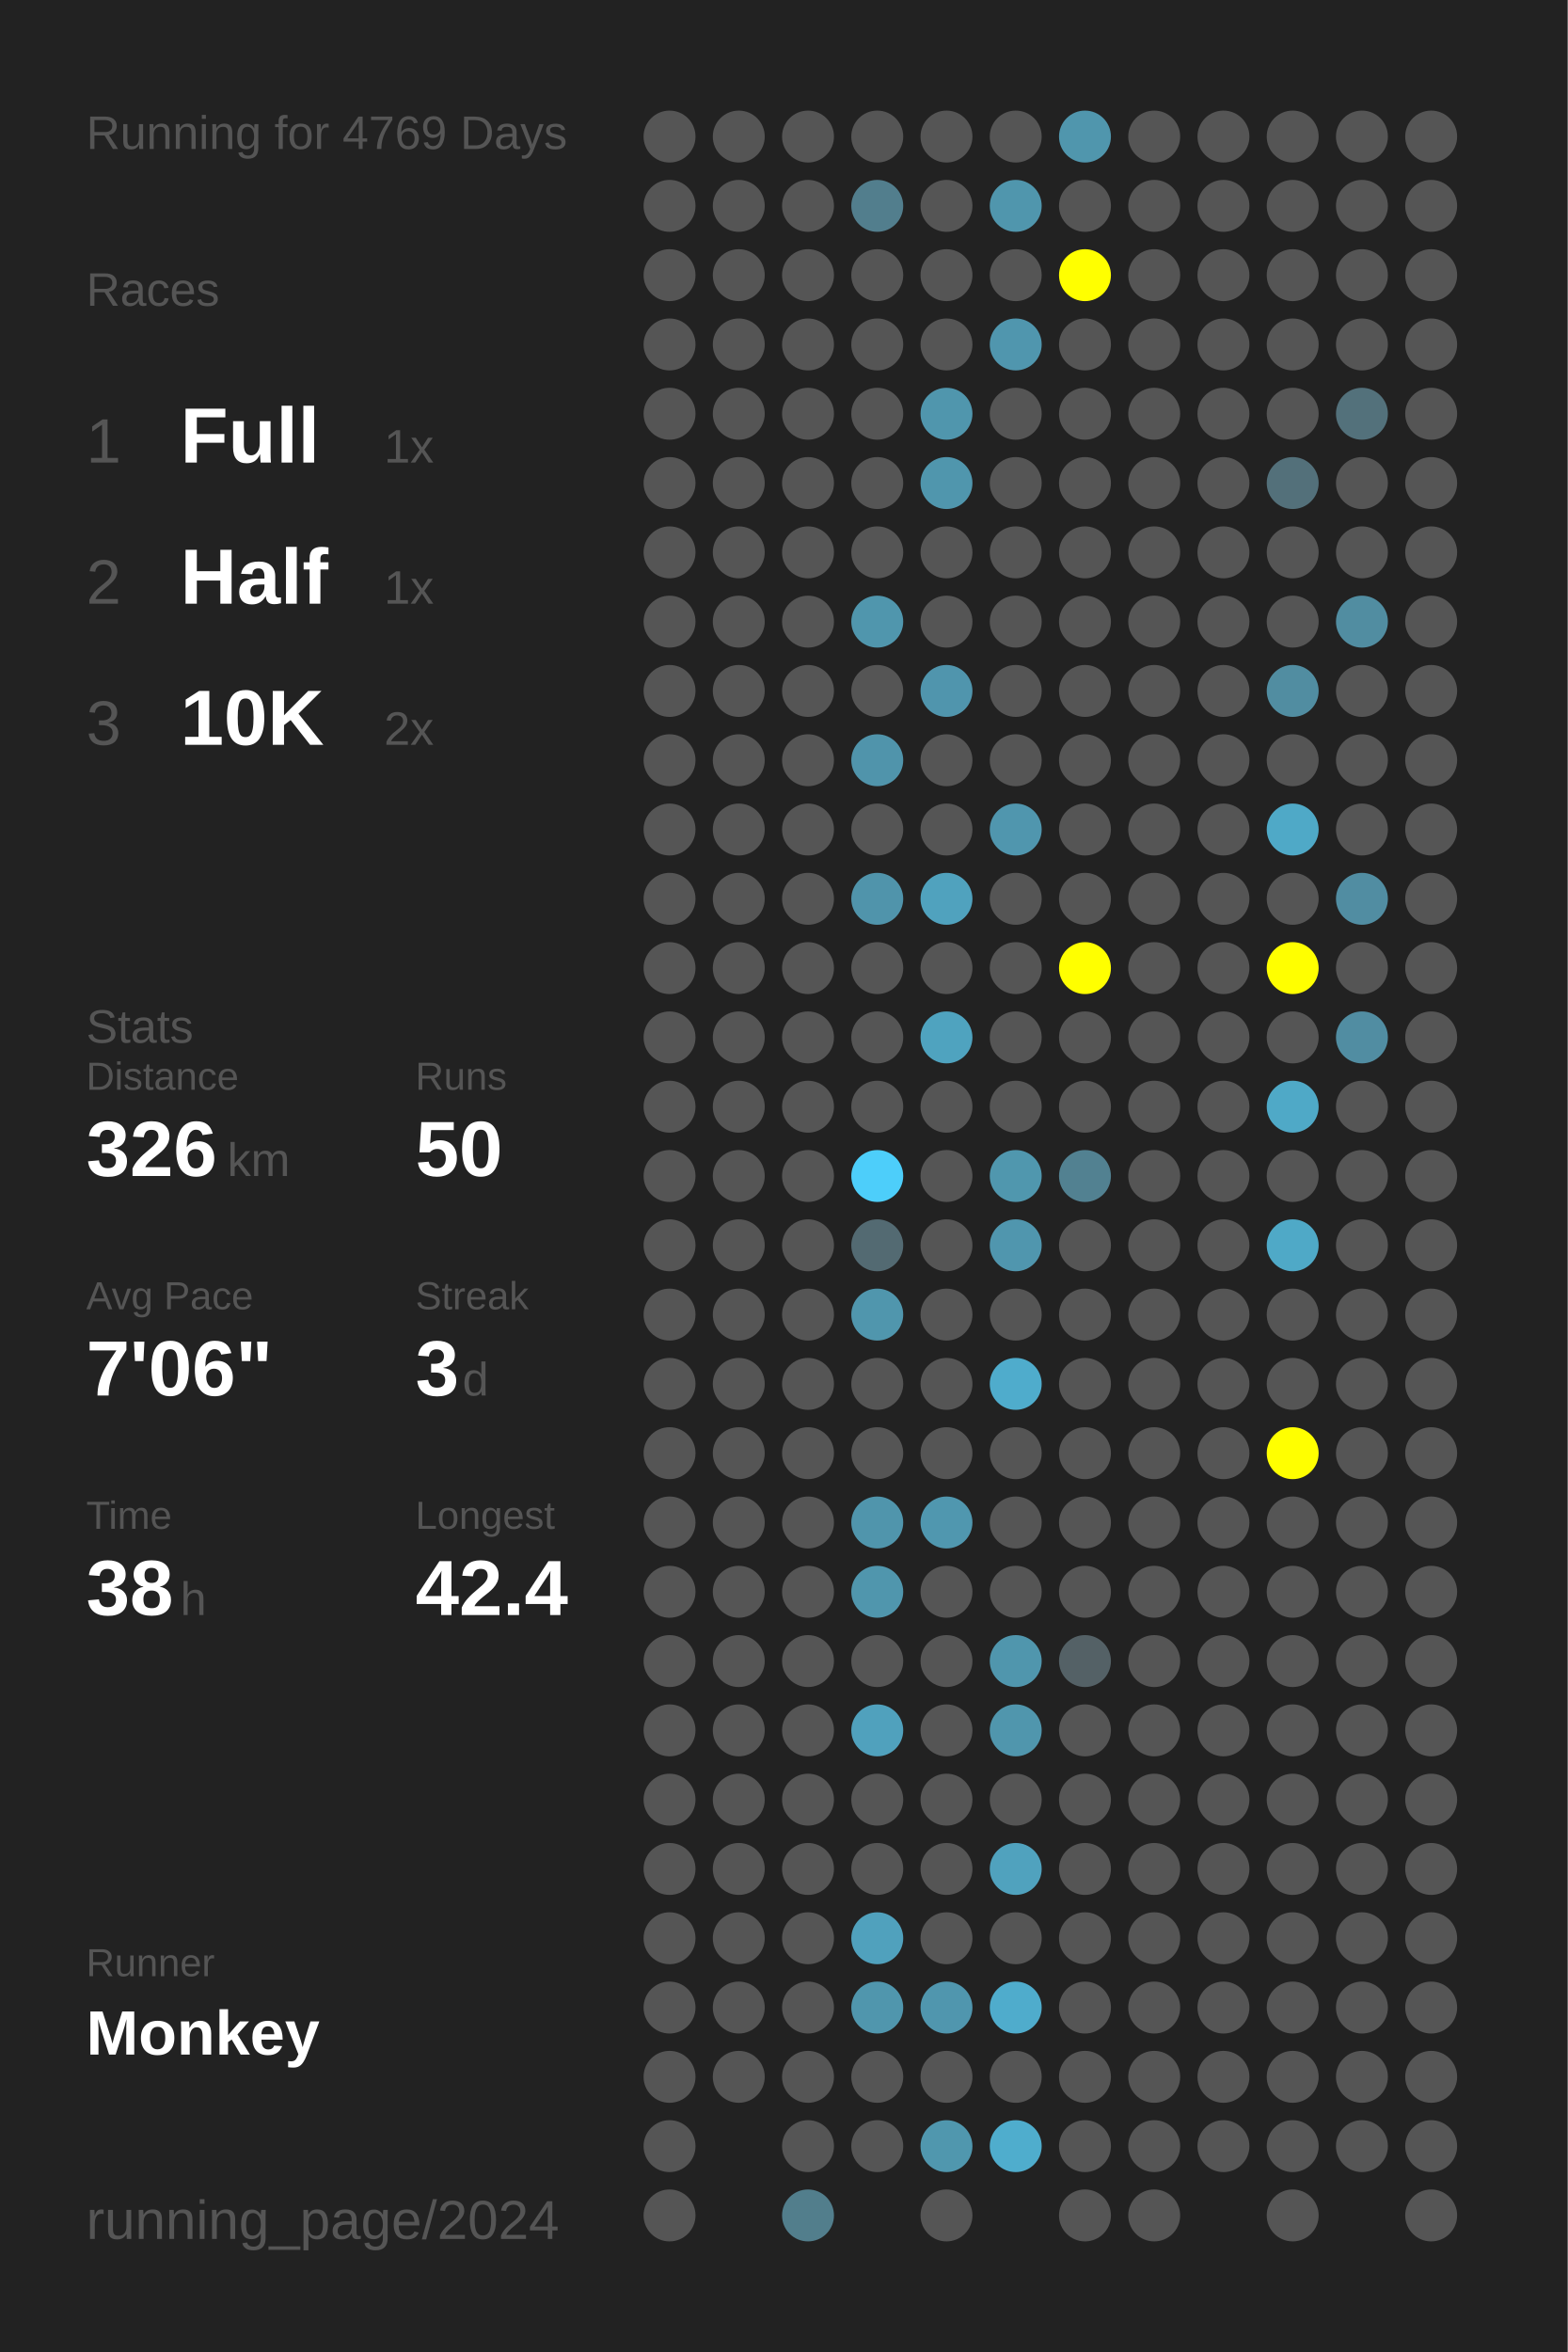
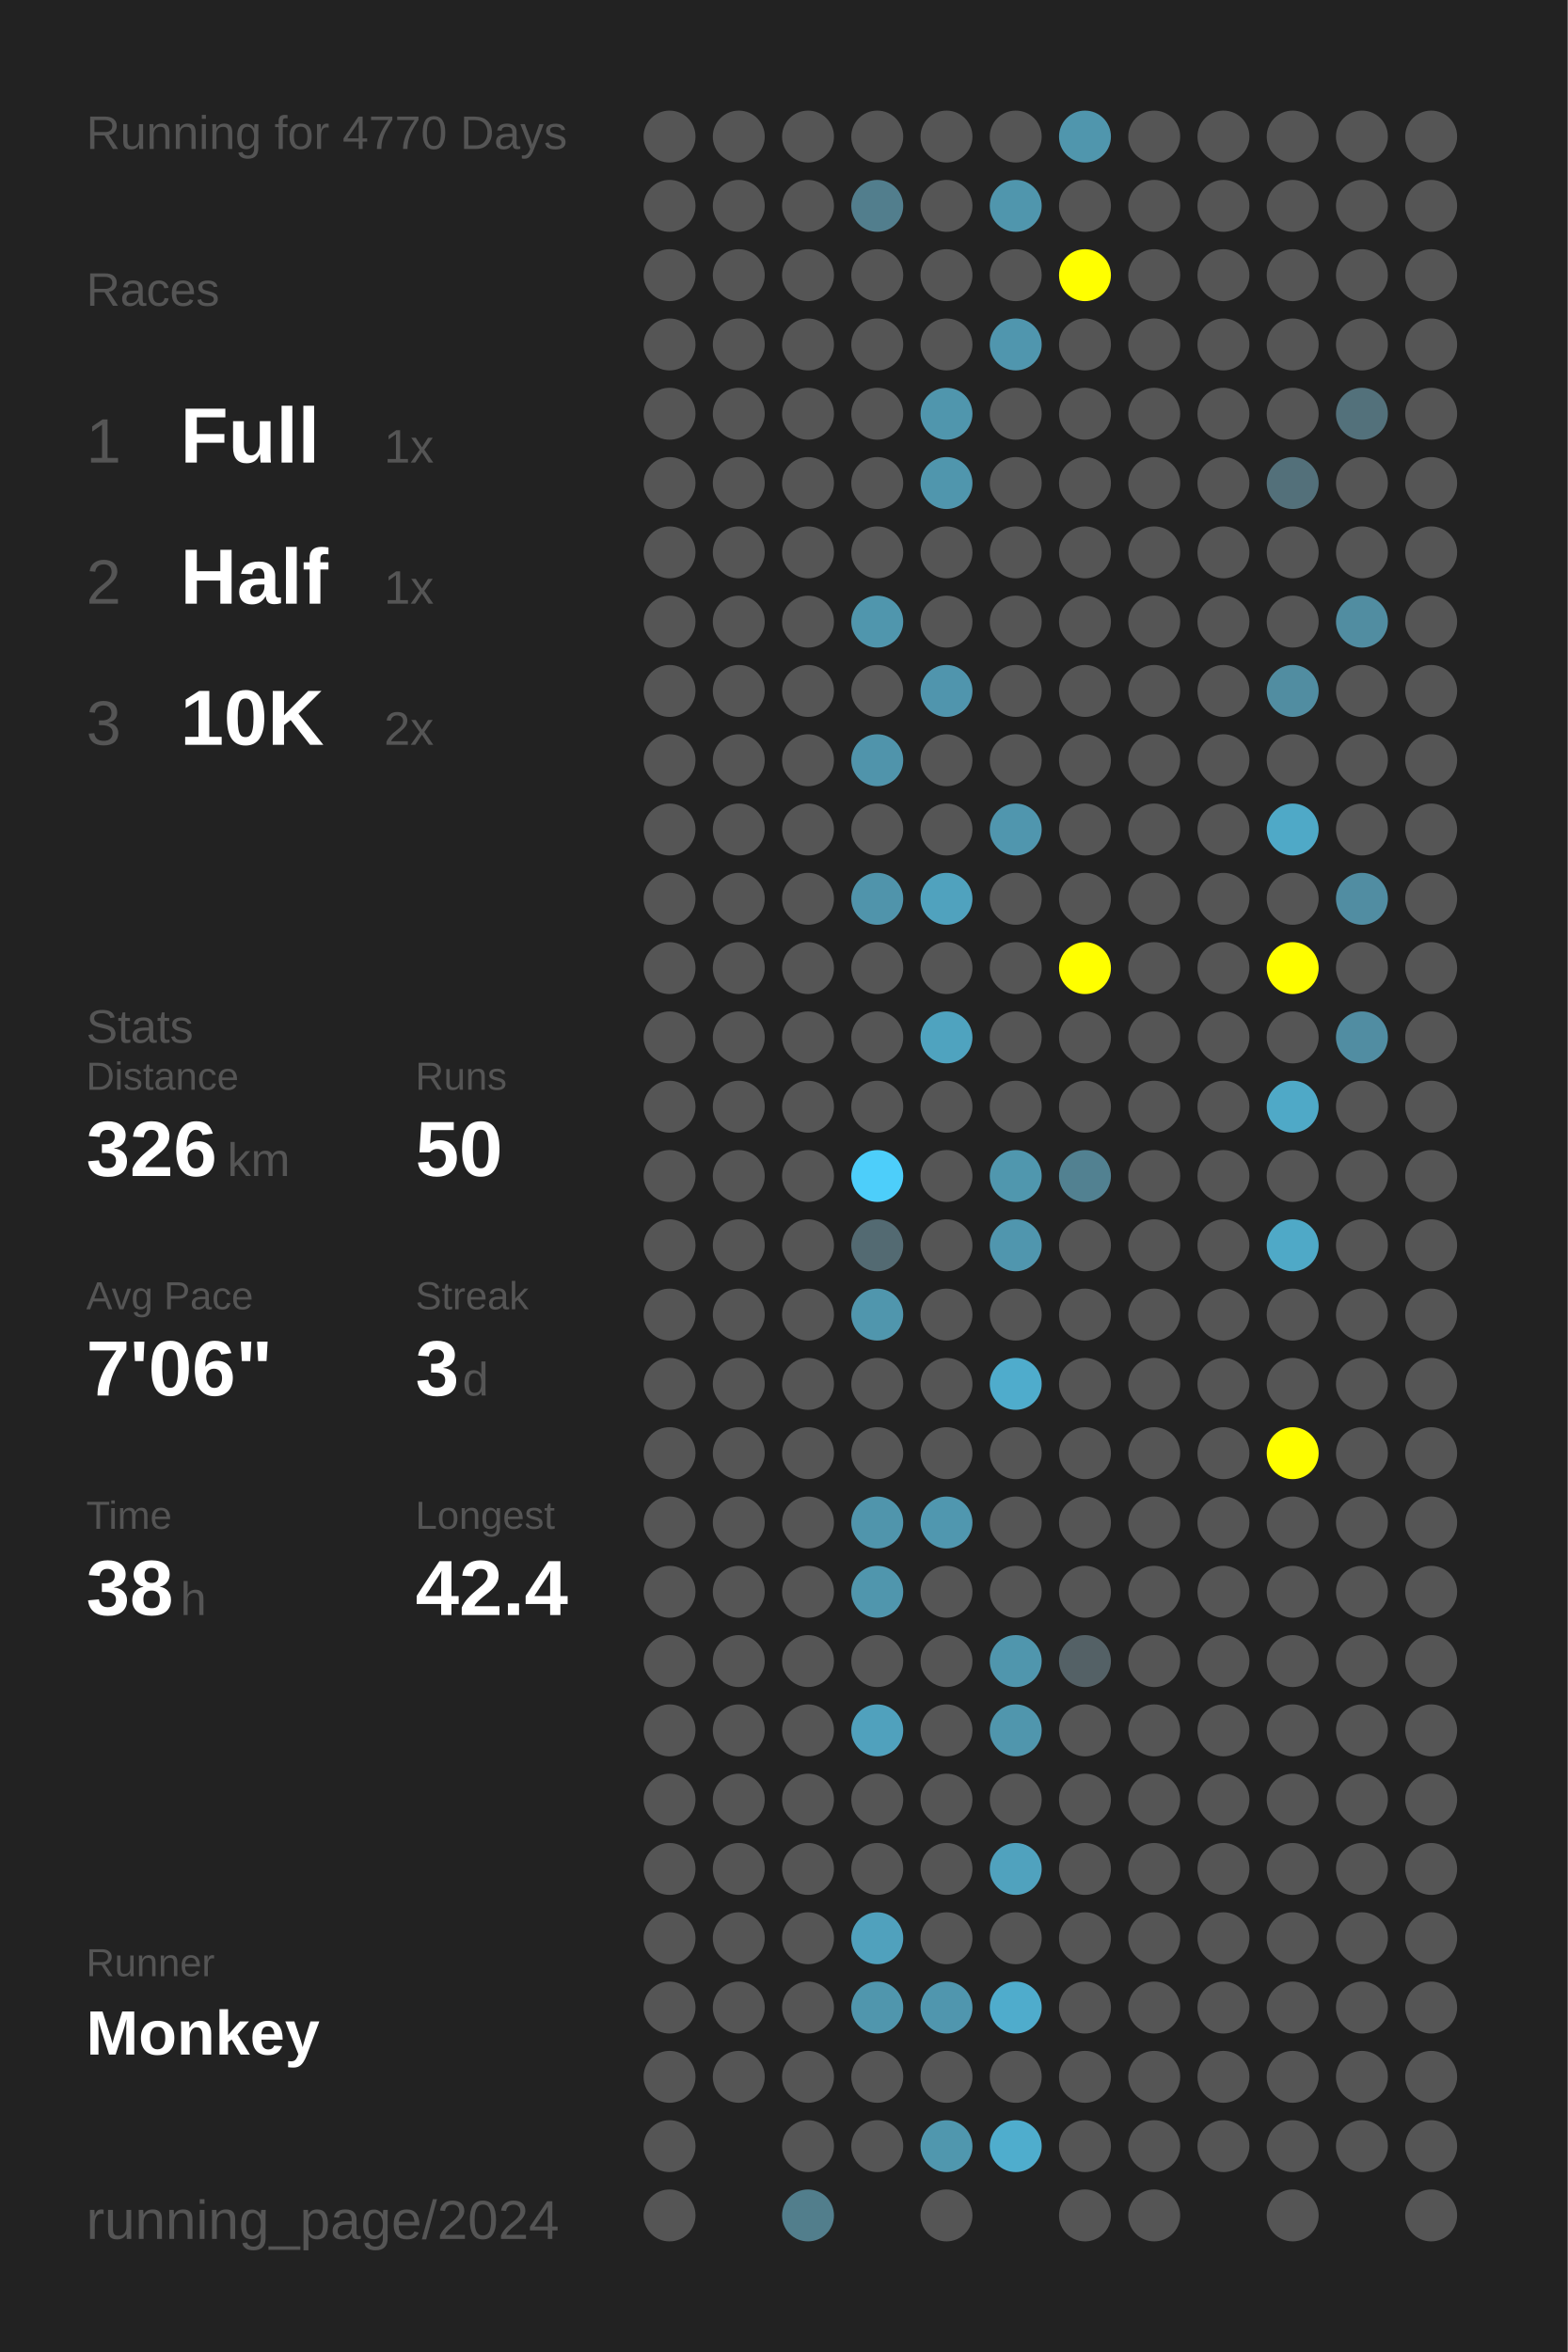
<svg xmlns="http://www.w3.org/2000/svg" baseProfile="full" height="300mm" version="1.1" viewBox="0,0,200,300" width="200mm">
  <defs />
  <rect fill="#222222" height="300" width="200" x="0" y="0" />
-   <text fill="#555555" style="font-size:6px; font-family:Arial;" x="11" y="19">Running for 4769 Days</text>
+   <text fill="#555555" style="font-size:6px; font-family:Arial;" x="11" y="19">Running for 4770 Days</text>
  <text fill="#555555" style="font-size:6px; font-family:Arial;" x="11" y="39">Races</text>
  <text fill="#555555" style="font-size:8px; font-family:Arial;" x="11" y="59">1</text>
  <text fill="#FFFFFF" style="font-size:10px; font-family:Arial; font-weight:bold;" x="23" y="59">Full</text>
  <text fill="#555555" style="font-size:6px; font-family:Arial;" x="49" y="59">1x</text>
  <text fill="#555555" style="font-size:8px; font-family:Arial;" x="11" y="77">2</text>
  <text fill="#FFFFFF" style="font-size:10px; font-family:Arial; font-weight:bold;" x="23" y="77">Half</text>
  <text fill="#555555" style="font-size:6px; font-family:Arial;" x="49" y="77">1x</text>
  <text fill="#555555" style="font-size:8px; font-family:Arial;" x="11" y="95">3</text>
  <text fill="#FFFFFF" style="font-size:10px; font-family:Arial; font-weight:bold;" x="23" y="95">10K</text>
  <text fill="#555555" style="font-size:6px; font-family:Arial;" x="49" y="95">2x</text>
  <text fill="#555555" style="font-size:6px; font-family:Arial;" x="11" y="133">Stats</text>
  <text fill="#555555" style="font-size:5px; font-family:Arial;" x="11" y="139">Distance</text>
  <text fill="#FFFFFF" style="font-size:10px; font-family:Arial; font-weight:bold;" x="11" y="150">326</text>
  <text fill="#555555" style="font-size:6px; font-family:Arial;" x="29" y="150">km</text>
  <text fill="#555555" style="font-size:5px; font-family:Arial;" x="53" y="139">Runs</text>
  <text fill="#FFFFFF" style="font-size:10px; font-family:Arial; font-weight:bold;" x="53" y="150">50</text>
  <text fill="#555555" style="font-size:5px; font-family:Arial;" x="11" y="167">Avg Pace</text>
  <text fill="#FFFFFF" style="font-size:10px; font-family:Arial; font-weight:bold;" x="11" y="178">7'06"</text>
  <text fill="#555555" style="font-size:5px; font-family:Arial;" x="53" y="167">Streak</text>
  <text fill="#FFFFFF" style="font-size:10px; font-family:Arial; font-weight:bold;" x="53" y="178">3</text>
  <text fill="#555555" style="font-size:6px; font-family:Arial;" x="59" y="178">d</text>
  <text fill="#555555" style="font-size:5px; font-family:Arial;" x="11" y="195">Time</text>
  <text fill="#FFFFFF" style="font-size:10px; font-family:Arial; font-weight:bold;" x="11" y="206">38</text>
  <text fill="#555555" style="font-size:6px; font-family:Arial;" x="23" y="206">h</text>
  <text fill="#555555" style="font-size:5px; font-family:Arial;" x="53" y="195">Longest</text>
  <text fill="#FFFFFF" style="font-size:10px; font-family:Arial; font-weight:bold;" x="53" y="206">42.4</text>
  <text fill="#555555" style="font-size:5px; font-family:Arial;" x="11" y="252.065">Runner</text>
  <text fill="#FFFFFF" style="font-size:8px; font-family:Arial; font-weight:bold;" x="11" y="262.065">Monkey</text>
  <text fill="#555555" style="font-size:7px; font-family:Arial;" x="11" y="285.581">running_page/2024</text>
  <circle cx="85.417" cy="17.419" fill="#555555" r="3.312" />
  <circle cx="85.417" cy="26.258" fill="#555555" r="3.312" />
  <circle cx="85.417" cy="35.097" fill="#555555" r="3.312" />
  <circle cx="85.417" cy="43.935" fill="#555555" r="3.312" />
  <circle cx="85.417" cy="52.774" fill="#555555" r="3.312" />
  <circle cx="85.417" cy="61.613" fill="#555555" r="3.312" />
  <circle cx="85.417" cy="70.452" fill="#555555" r="3.312" />
  <circle cx="85.417" cy="79.29" fill="#555555" r="3.312" />
  <circle cx="85.417" cy="88.129" fill="#555555" r="3.312" />
  <circle cx="85.417" cy="96.968" fill="#555555" r="3.312" />
  <circle cx="85.417" cy="105.806" fill="#555555" r="3.312" />
  <circle cx="85.417" cy="114.645" fill="#555555" r="3.312" />
  <circle cx="85.417" cy="123.484" fill="#555555" r="3.312" />
  <circle cx="85.417" cy="132.323" fill="#555555" r="3.312" />
  <circle cx="85.417" cy="141.161" fill="#555555" r="3.312" />
  <circle cx="85.417" cy="150" fill="#555555" r="3.312" />
  <circle cx="85.417" cy="158.839" fill="#555555" r="3.312" />
  <circle cx="85.417" cy="167.677" fill="#555555" r="3.312" />
  <circle cx="85.417" cy="176.516" fill="#555555" r="3.312" />
  <circle cx="85.417" cy="185.355" fill="#555555" r="3.312" />
  <circle cx="85.417" cy="194.194" fill="#555555" r="3.312" />
  <circle cx="85.417" cy="203.032" fill="#555555" r="3.312" />
  <circle cx="85.417" cy="211.871" fill="#555555" r="3.312" />
  <circle cx="85.417" cy="220.71" fill="#555555" r="3.312" />
  <circle cx="85.417" cy="229.548" fill="#555555" r="3.312" />
  <circle cx="85.417" cy="238.387" fill="#555555" r="3.312" />
  <circle cx="85.417" cy="247.226" fill="#555555" r="3.312" />
  <circle cx="85.417" cy="256.065" fill="#555555" r="3.312" />
  <circle cx="85.417" cy="264.903" fill="#555555" r="3.312" />
  <circle cx="85.417" cy="273.742" fill="#555555" r="3.312" />
  <circle cx="85.417" cy="282.581" fill="#555555" r="3.312" />
  <circle cx="94.25" cy="17.419" fill="#555555" r="3.312" />
  <circle cx="94.25" cy="26.258" fill="#555555" r="3.312" />
  <circle cx="94.25" cy="35.097" fill="#555555" r="3.312" />
  <circle cx="94.25" cy="43.935" fill="#555555" r="3.312" />
  <circle cx="94.25" cy="52.774" fill="#555555" r="3.312" />
  <circle cx="94.25" cy="61.613" fill="#555555" r="3.312" />
  <circle cx="94.25" cy="70.452" fill="#555555" r="3.312" />
  <circle cx="94.25" cy="79.29" fill="#555555" r="3.312" />
  <circle cx="94.25" cy="88.129" fill="#555555" r="3.312" />
  <circle cx="94.25" cy="96.968" fill="#555555" r="3.312" />
  <circle cx="94.25" cy="105.806" fill="#555555" r="3.312" />
  <circle cx="94.25" cy="114.645" fill="#555555" r="3.312" />
  <circle cx="94.25" cy="123.484" fill="#555555" r="3.312" />
  <circle cx="94.25" cy="132.323" fill="#555555" r="3.312" />
  <circle cx="94.25" cy="141.161" fill="#555555" r="3.312" />
  <circle cx="94.25" cy="150" fill="#555555" r="3.312" />
  <circle cx="94.25" cy="158.839" fill="#555555" r="3.312" />
  <circle cx="94.25" cy="167.677" fill="#555555" r="3.312" />
  <circle cx="94.25" cy="176.516" fill="#555555" r="3.312" />
  <circle cx="94.25" cy="185.355" fill="#555555" r="3.312" />
  <circle cx="94.25" cy="194.194" fill="#555555" r="3.312" />
  <circle cx="94.25" cy="203.032" fill="#555555" r="3.312" />
  <circle cx="94.25" cy="211.871" fill="#555555" r="3.312" />
  <circle cx="94.25" cy="220.71" fill="#555555" r="3.312" />
  <circle cx="94.25" cy="229.548" fill="#555555" r="3.312" />
  <circle cx="94.25" cy="238.387" fill="#555555" r="3.312" />
  <circle cx="94.25" cy="247.226" fill="#555555" r="3.312" />
  <circle cx="94.25" cy="256.065" fill="#555555" r="3.312" />
  <circle cx="94.25" cy="264.903" fill="#555555" r="3.312" />
  <circle cx="103.083" cy="17.419" fill="#555555" r="3.312" />
  <circle cx="103.083" cy="26.258" fill="#555555" r="3.312" />
  <circle cx="103.083" cy="35.097" fill="#555555" r="3.312" />
  <circle cx="103.083" cy="43.935" fill="#555555" r="3.312" />
  <circle cx="103.083" cy="52.774" fill="#555555" r="3.312" />
  <circle cx="103.083" cy="61.613" fill="#555555" r="3.312" />
  <circle cx="103.083" cy="70.452" fill="#555555" r="3.312" />
  <circle cx="103.083" cy="79.29" fill="#555555" r="3.312" />
  <circle cx="103.083" cy="88.129" fill="#555555" r="3.312" />
  <circle cx="103.083" cy="96.968" fill="#555555" r="3.312" />
  <circle cx="103.083" cy="105.806" fill="#555555" r="3.312" />
  <circle cx="103.083" cy="114.645" fill="#555555" r="3.312" />
  <circle cx="103.083" cy="123.484" fill="#555555" r="3.312" />
  <circle cx="103.083" cy="132.323" fill="#555555" r="3.312" />
  <circle cx="103.083" cy="141.161" fill="#555555" r="3.312" />
  <circle cx="103.083" cy="150" fill="#555555" r="3.312" />
  <circle cx="103.083" cy="158.839" fill="#555555" r="3.312" />
  <circle cx="103.083" cy="167.677" fill="#555555" r="3.312" />
  <circle cx="103.083" cy="176.516" fill="#555555" r="3.312" />
  <circle cx="103.083" cy="185.355" fill="#555555" r="3.312" />
  <circle cx="103.083" cy="194.194" fill="#555555" r="3.312" />
  <circle cx="103.083" cy="203.032" fill="#555555" r="3.312" />
  <circle cx="103.083" cy="211.871" fill="#555555" r="3.312" />
  <circle cx="103.083" cy="220.71" fill="#555555" r="3.312" />
  <circle cx="103.083" cy="229.548" fill="#555555" r="3.312" />
  <circle cx="103.083" cy="238.387" fill="#555555" r="3.312" />
  <circle cx="103.083" cy="247.226" fill="#555555" r="3.312" />
  <circle cx="103.083" cy="256.065" fill="#555555" r="3.312" />
  <circle cx="103.083" cy="264.903" fill="#555555" r="3.312" />
  <circle cx="103.083" cy="273.742" fill="#555555" r="3.312" />
  <circle cx="103.083" cy="282.581" fill="#527e8c" r="3.312" />
  <circle cx="111.917" cy="17.419" fill="#555555" r="3.312" />
  <circle cx="111.917" cy="26.258" fill="#527e8d" r="3.312" />
  <circle cx="111.917" cy="35.097" fill="#555555" r="3.312" />
  <circle cx="111.917" cy="43.935" fill="#555555" r="3.312" />
  <circle cx="111.917" cy="52.774" fill="#555555" r="3.312" />
  <circle cx="111.917" cy="61.613" fill="#555555" r="3.312" />
  <circle cx="111.917" cy="70.452" fill="#555555" r="3.312" />
  <circle cx="111.917" cy="79.29" fill="#5096ad" r="3.312" />
  <circle cx="111.917" cy="88.129" fill="#555555" r="3.312" />
  <circle cx="111.917" cy="96.968" fill="#5094ab" r="3.312" />
  <circle cx="111.917" cy="105.806" fill="#555555" r="3.312" />
  <circle cx="111.917" cy="114.645" fill="#5094ab" r="3.312" />
  <circle cx="111.917" cy="123.484" fill="#555555" r="3.312" />
  <circle cx="111.917" cy="132.323" fill="#555555" r="3.312" />
  <circle cx="111.917" cy="141.161" fill="#555555" r="3.312" />
  <circle cx="111.917" cy="150" fill="#4dcefa" r="3.312" />
  <circle cx="111.917" cy="158.839" fill="#536a72" r="3.312" />
  <circle cx="111.917" cy="167.677" fill="#5096ad" r="3.312" />
  <circle cx="111.917" cy="176.516" fill="#555555" r="3.312" />
  <circle cx="111.917" cy="185.355" fill="#555555" r="3.312" />
  <circle cx="111.917" cy="194.194" fill="#5095ac" r="3.312" />
  <circle cx="111.917" cy="203.032" fill="#5096ad" r="3.312" />
  <circle cx="111.917" cy="211.871" fill="#555555" r="3.312" />
  <circle cx="111.917" cy="220.71" fill="#50a1bd" r="3.312" />
  <circle cx="111.917" cy="229.548" fill="#555555" r="3.312" />
  <circle cx="111.917" cy="238.387" fill="#555555" r="3.312" />
  <circle cx="111.917" cy="247.226" fill="#50a1bd" r="3.312" />
  <circle cx="111.917" cy="256.065" fill="#5096ad" r="3.312" />
  <circle cx="111.917" cy="264.903" fill="#555555" r="3.312" />
  <circle cx="111.917" cy="273.742" fill="#555555" r="3.312" />
  <circle cx="120.75" cy="17.419" fill="#555555" r="3.312" />
  <circle cx="120.75" cy="26.258" fill="#555555" r="3.312" />
  <circle cx="120.75" cy="35.097" fill="#555555" r="3.312" />
  <circle cx="120.75" cy="43.935" fill="#555555" r="3.312" />
  <circle cx="120.75" cy="52.774" fill="#5096ad" r="3.312" />
  <circle cx="120.75" cy="61.613" fill="#5096ad" r="3.312" />
  <circle cx="120.75" cy="70.452" fill="#555555" r="3.312" />
  <circle cx="120.75" cy="79.29" fill="#555555" r="3.312" />
  <circle cx="120.75" cy="88.129" fill="#5095ad" r="3.312" />
  <circle cx="120.75" cy="96.968" fill="#555555" r="3.312" />
  <circle cx="120.75" cy="105.806" fill="#555555" r="3.312" />
  <circle cx="120.75" cy="114.645" fill="#50a2be" r="3.312" />
  <circle cx="120.75" cy="123.484" fill="#555555" r="3.312" />
  <circle cx="120.75" cy="132.323" fill="#4fa3bf" r="3.312" />
  <circle cx="120.75" cy="141.161" fill="#555555" r="3.312" />
  <circle cx="120.75" cy="150" fill="#555555" r="3.312" />
  <circle cx="120.75" cy="158.839" fill="#555555" r="3.312" />
  <circle cx="120.75" cy="167.677" fill="#555555" r="3.312" />
  <circle cx="120.75" cy="176.516" fill="#555555" r="3.312" />
  <circle cx="120.75" cy="185.355" fill="#555555" r="3.312" />
  <circle cx="120.75" cy="194.194" fill="#5097af" r="3.312" />
  <circle cx="120.75" cy="203.032" fill="#555555" r="3.312" />
  <circle cx="120.75" cy="211.871" fill="#555555" r="3.312" />
  <circle cx="120.75" cy="220.71" fill="#555555" r="3.312" />
  <circle cx="120.75" cy="229.548" fill="#555555" r="3.312" />
  <circle cx="120.75" cy="238.387" fill="#555555" r="3.312" />
  <circle cx="120.75" cy="247.226" fill="#555555" r="3.312" />
  <circle cx="120.75" cy="256.065" fill="#5096ae" r="3.312" />
  <circle cx="120.75" cy="264.903" fill="#555555" r="3.312" />
  <circle cx="120.75" cy="273.742" fill="#5097ae" r="3.312" />
  <circle cx="120.75" cy="282.581" fill="#555555" r="3.312" />
  <circle cx="129.583" cy="17.419" fill="#555555" r="3.312" />
  <circle cx="129.583" cy="26.258" fill="#5096ad" r="3.312" />
  <circle cx="129.583" cy="35.097" fill="#555555" r="3.312" />
  <circle cx="129.583" cy="43.935" fill="#5096ae" r="3.312" />
  <circle cx="129.583" cy="52.774" fill="#555555" r="3.312" />
  <circle cx="129.583" cy="61.613" fill="#555555" r="3.312" />
  <circle cx="129.583" cy="70.452" fill="#555555" r="3.312" />
  <circle cx="129.583" cy="79.29" fill="#555555" r="3.312" />
  <circle cx="129.583" cy="88.129" fill="#555555" r="3.312" />
  <circle cx="129.583" cy="96.968" fill="#555555" r="3.312" />
  <circle cx="129.583" cy="105.806" fill="#5096ae" r="3.312" />
  <circle cx="129.583" cy="114.645" fill="#555555" r="3.312" />
  <circle cx="129.583" cy="123.484" fill="#555555" r="3.312" />
  <circle cx="129.583" cy="132.323" fill="#555555" r="3.312" />
  <circle cx="129.583" cy="141.161" fill="#555555" r="3.312" />
  <circle cx="129.583" cy="150" fill="#5097ae" r="3.312" />
  <circle cx="129.583" cy="158.839" fill="#5096ae" r="3.312" />
  <circle cx="129.583" cy="167.677" fill="#555555" r="3.312" />
  <circle cx="129.583" cy="176.516" fill="#4faccc" r="3.312" />
  <circle cx="129.583" cy="185.355" fill="#555555" r="3.312" />
  <circle cx="129.583" cy="194.194" fill="#555555" r="3.312" />
  <circle cx="129.583" cy="203.032" fill="#555555" r="3.312" />
  <circle cx="129.583" cy="211.871" fill="#5096ad" r="3.312" />
  <circle cx="129.583" cy="220.71" fill="#5096ad" r="3.312" />
  <circle cx="129.583" cy="229.548" fill="#555555" r="3.312" />
  <circle cx="129.583" cy="238.387" fill="#50a2be" r="3.312" />
  <circle cx="129.583" cy="247.226" fill="#555555" r="3.312" />
  <circle cx="129.583" cy="256.065" fill="#4faccc" r="3.312" />
  <circle cx="129.583" cy="264.903" fill="#555555" r="3.312" />
  <circle cx="129.583" cy="273.742" fill="#4fadcd" r="3.312" />
  <circle cx="138.417" cy="17.419" fill="#5096ad" r="3.312" />
  <circle cx="138.417" cy="26.258" fill="#555555" r="3.312" />
  <circle cx="138.417" cy="35.097" fill="#FFFF00" r="3.312" />
  <circle cx="138.417" cy="43.935" fill="#555555" r="3.312" />
  <circle cx="138.417" cy="52.774" fill="#555555" r="3.312" />
  <circle cx="138.417" cy="61.613" fill="#555555" r="3.312" />
  <circle cx="138.417" cy="70.452" fill="#555555" r="3.312" />
  <circle cx="138.417" cy="79.29" fill="#555555" r="3.312" />
  <circle cx="138.417" cy="88.129" fill="#555555" r="3.312" />
  <circle cx="138.417" cy="96.968" fill="#555555" r="3.312" />
  <circle cx="138.417" cy="105.806" fill="#555555" r="3.312" />
  <circle cx="138.417" cy="114.645" fill="#555555" r="3.312" />
  <circle cx="138.417" cy="123.484" fill="#FFFF00" r="3.312" />
  <circle cx="138.417" cy="132.323" fill="#555555" r="3.312" />
  <circle cx="138.417" cy="141.161" fill="#555555" r="3.312" />
  <circle cx="138.417" cy="150" fill="#528191" r="3.312" />
  <circle cx="138.417" cy="158.839" fill="#555555" r="3.312" />
  <circle cx="138.417" cy="167.677" fill="#555555" r="3.312" />
  <circle cx="138.417" cy="176.516" fill="#555555" r="3.312" />
  <circle cx="138.417" cy="185.355" fill="#555555" r="3.312" />
  <circle cx="138.417" cy="194.194" fill="#555555" r="3.312" />
  <circle cx="138.417" cy="203.032" fill="#555555" r="3.312" />
  <circle cx="138.417" cy="211.871" fill="#546166" r="3.312" />
  <circle cx="138.417" cy="220.71" fill="#555555" r="3.312" />
  <circle cx="138.417" cy="229.548" fill="#555555" r="3.312" />
  <circle cx="138.417" cy="238.387" fill="#555555" r="3.312" />
  <circle cx="138.417" cy="247.226" fill="#555555" r="3.312" />
  <circle cx="138.417" cy="256.065" fill="#555555" r="3.312" />
  <circle cx="138.417" cy="264.903" fill="#555555" r="3.312" />
  <circle cx="138.417" cy="273.742" fill="#555555" r="3.312" />
  <circle cx="138.417" cy="282.581" fill="#555555" r="3.312" />
  <circle cx="147.25" cy="17.419" fill="#555555" r="3.312" />
  <circle cx="147.25" cy="26.258" fill="#555555" r="3.312" />
  <circle cx="147.25" cy="35.097" fill="#555555" r="3.312" />
  <circle cx="147.25" cy="43.935" fill="#555555" r="3.312" />
  <circle cx="147.25" cy="52.774" fill="#555555" r="3.312" />
  <circle cx="147.25" cy="61.613" fill="#555555" r="3.312" />
  <circle cx="147.25" cy="70.452" fill="#555555" r="3.312" />
  <circle cx="147.25" cy="79.29" fill="#555555" r="3.312" />
  <circle cx="147.25" cy="88.129" fill="#555555" r="3.312" />
  <circle cx="147.25" cy="96.968" fill="#555555" r="3.312" />
  <circle cx="147.25" cy="105.806" fill="#555555" r="3.312" />
  <circle cx="147.25" cy="114.645" fill="#555555" r="3.312" />
  <circle cx="147.25" cy="123.484" fill="#555555" r="3.312" />
  <circle cx="147.25" cy="132.323" fill="#555555" r="3.312" />
  <circle cx="147.25" cy="141.161" fill="#555555" r="3.312" />
  <circle cx="147.25" cy="150" fill="#555555" r="3.312" />
  <circle cx="147.25" cy="158.839" fill="#555555" r="3.312" />
  <circle cx="147.25" cy="167.677" fill="#555555" r="3.312" />
  <circle cx="147.25" cy="176.516" fill="#555555" r="3.312" />
  <circle cx="147.25" cy="185.355" fill="#555555" r="3.312" />
  <circle cx="147.25" cy="194.194" fill="#555555" r="3.312" />
  <circle cx="147.25" cy="203.032" fill="#555555" r="3.312" />
  <circle cx="147.25" cy="211.871" fill="#555555" r="3.312" />
  <circle cx="147.25" cy="220.71" fill="#555555" r="3.312" />
  <circle cx="147.25" cy="229.548" fill="#555555" r="3.312" />
  <circle cx="147.25" cy="238.387" fill="#555555" r="3.312" />
  <circle cx="147.25" cy="247.226" fill="#555555" r="3.312" />
  <circle cx="147.25" cy="256.065" fill="#555555" r="3.312" />
  <circle cx="147.25" cy="264.903" fill="#555555" r="3.312" />
  <circle cx="147.25" cy="273.742" fill="#555555" r="3.312" />
  <circle cx="147.25" cy="282.581" fill="#555555" r="3.312" />
  <circle cx="156.083" cy="17.419" fill="#555555" r="3.312" />
  <circle cx="156.083" cy="26.258" fill="#555555" r="3.312" />
  <circle cx="156.083" cy="35.097" fill="#555555" r="3.312" />
  <circle cx="156.083" cy="43.935" fill="#555555" r="3.312" />
  <circle cx="156.083" cy="52.774" fill="#555555" r="3.312" />
  <circle cx="156.083" cy="61.613" fill="#555555" r="3.312" />
  <circle cx="156.083" cy="70.452" fill="#555555" r="3.312" />
  <circle cx="156.083" cy="79.29" fill="#555555" r="3.312" />
  <circle cx="156.083" cy="88.129" fill="#555555" r="3.312" />
  <circle cx="156.083" cy="96.968" fill="#555555" r="3.312" />
  <circle cx="156.083" cy="105.806" fill="#555555" r="3.312" />
  <circle cx="156.083" cy="114.645" fill="#555555" r="3.312" />
  <circle cx="156.083" cy="123.484" fill="#555555" r="3.312" />
  <circle cx="156.083" cy="132.323" fill="#555555" r="3.312" />
  <circle cx="156.083" cy="141.161" fill="#555555" r="3.312" />
  <circle cx="156.083" cy="150" fill="#555555" r="3.312" />
  <circle cx="156.083" cy="158.839" fill="#555555" r="3.312" />
  <circle cx="156.083" cy="167.677" fill="#555555" r="3.312" />
  <circle cx="156.083" cy="176.516" fill="#555555" r="3.312" />
  <circle cx="156.083" cy="185.355" fill="#555555" r="3.312" />
  <circle cx="156.083" cy="194.194" fill="#555555" r="3.312" />
  <circle cx="156.083" cy="203.032" fill="#555555" r="3.312" />
  <circle cx="156.083" cy="211.871" fill="#555555" r="3.312" />
  <circle cx="156.083" cy="220.71" fill="#555555" r="3.312" />
  <circle cx="156.083" cy="229.548" fill="#555555" r="3.312" />
  <circle cx="156.083" cy="238.387" fill="#555555" r="3.312" />
  <circle cx="156.083" cy="247.226" fill="#555555" r="3.312" />
  <circle cx="156.083" cy="256.065" fill="#555555" r="3.312" />
  <circle cx="156.083" cy="264.903" fill="#555555" r="3.312" />
  <circle cx="156.083" cy="273.742" fill="#555555" r="3.312" />
  <circle cx="164.917" cy="17.419" fill="#555555" r="3.312" />
  <circle cx="164.917" cy="26.258" fill="#555555" r="3.312" />
  <circle cx="164.917" cy="35.097" fill="#555555" r="3.312" />
  <circle cx="164.917" cy="43.935" fill="#555555" r="3.312" />
  <circle cx="164.917" cy="52.774" fill="#555555" r="3.312" />
  <circle cx="164.917" cy="61.613" fill="#53707a" r="3.312" />
  <circle cx="164.917" cy="70.452" fill="#555555" r="3.312" />
  <circle cx="164.917" cy="79.29" fill="#555555" r="3.312" />
  <circle cx="164.917" cy="88.129" fill="#518da1" r="3.312" />
  <circle cx="164.917" cy="96.968" fill="#555555" r="3.312" />
  <circle cx="164.917" cy="105.806" fill="#4fa9c7" r="3.312" />
  <circle cx="164.917" cy="114.645" fill="#555555" r="3.312" />
  <circle cx="164.917" cy="123.484" fill="#FFFF00" r="3.312" />
  <circle cx="164.917" cy="132.323" fill="#555555" r="3.312" />
  <circle cx="164.917" cy="141.161" fill="#4fa9c7" r="3.312" />
  <circle cx="164.917" cy="150" fill="#555555" r="3.312" />
  <circle cx="164.917" cy="158.839" fill="#4fa9c7" r="3.312" />
  <circle cx="164.917" cy="167.677" fill="#555555" r="3.312" />
  <circle cx="164.917" cy="176.516" fill="#555555" r="3.312" />
  <circle cx="164.917" cy="185.355" fill="#FFFF00" r="3.312" />
  <circle cx="164.917" cy="194.194" fill="#555555" r="3.312" />
  <circle cx="164.917" cy="203.032" fill="#555555" r="3.312" />
  <circle cx="164.917" cy="211.871" fill="#555555" r="3.312" />
  <circle cx="164.917" cy="220.71" fill="#555555" r="3.312" />
  <circle cx="164.917" cy="229.548" fill="#555555" r="3.312" />
  <circle cx="164.917" cy="238.387" fill="#555555" r="3.312" />
  <circle cx="164.917" cy="247.226" fill="#555555" r="3.312" />
  <circle cx="164.917" cy="256.065" fill="#555555" r="3.312" />
  <circle cx="164.917" cy="264.903" fill="#555555" r="3.312" />
  <circle cx="164.917" cy="273.742" fill="#555555" r="3.312" />
  <circle cx="164.917" cy="282.581" fill="#555555" r="3.312" />
  <circle cx="173.75" cy="17.419" fill="#555555" r="3.312" />
  <circle cx="173.75" cy="26.258" fill="#555555" r="3.312" />
  <circle cx="173.75" cy="35.097" fill="#555555" r="3.312" />
  <circle cx="173.75" cy="43.935" fill="#555555" r="3.312" />
  <circle cx="173.75" cy="52.774" fill="#53717b" r="3.312" />
  <circle cx="173.75" cy="61.613" fill="#555555" r="3.312" />
  <circle cx="173.75" cy="70.452" fill="#555555" r="3.312" />
  <circle cx="173.75" cy="79.29" fill="#518da1" r="3.312" />
  <circle cx="173.75" cy="88.129" fill="#555555" r="3.312" />
  <circle cx="173.75" cy="96.968" fill="#555555" r="3.312" />
  <circle cx="173.75" cy="105.806" fill="#555555" r="3.312" />
  <circle cx="173.75" cy="114.645" fill="#518da2" r="3.312" />
  <circle cx="173.75" cy="123.484" fill="#555555" r="3.312" />
  <circle cx="173.75" cy="132.323" fill="#518da2" r="3.312" />
  <circle cx="173.75" cy="141.161" fill="#555555" r="3.312" />
  <circle cx="173.75" cy="150" fill="#555555" r="3.312" />
  <circle cx="173.75" cy="158.839" fill="#555555" r="3.312" />
  <circle cx="173.75" cy="167.677" fill="#555555" r="3.312" />
  <circle cx="173.75" cy="176.516" fill="#555555" r="3.312" />
  <circle cx="173.75" cy="185.355" fill="#555555" r="3.312" />
  <circle cx="173.75" cy="194.194" fill="#555555" r="3.312" />
  <circle cx="173.75" cy="203.032" fill="#555555" r="3.312" />
  <circle cx="173.75" cy="211.871" fill="#555555" r="3.312" />
  <circle cx="173.75" cy="220.71" fill="#555555" r="3.312" />
  <circle cx="173.75" cy="229.548" fill="#555555" r="3.312" />
  <circle cx="173.75" cy="238.387" fill="#555555" r="3.312" />
  <circle cx="173.75" cy="247.226" fill="#555555" r="3.312" />
  <circle cx="173.75" cy="256.065" fill="#555555" r="3.312" />
  <circle cx="173.75" cy="264.903" fill="#555555" r="3.312" />
  <circle cx="173.75" cy="273.742" fill="#555555" r="3.312" />
  <circle cx="182.583" cy="17.419" fill="#555555" r="3.312" />
  <circle cx="182.583" cy="26.258" fill="#555555" r="3.312" />
  <circle cx="182.583" cy="35.097" fill="#555555" r="3.312" />
  <circle cx="182.583" cy="43.935" fill="#555555" r="3.312" />
  <circle cx="182.583" cy="52.774" fill="#555555" r="3.312" />
  <circle cx="182.583" cy="61.613" fill="#555555" r="3.312" />
  <circle cx="182.583" cy="70.452" fill="#555555" r="3.312" />
  <circle cx="182.583" cy="79.29" fill="#555555" r="3.312" />
  <circle cx="182.583" cy="88.129" fill="#555555" r="3.312" />
  <circle cx="182.583" cy="96.968" fill="#555555" r="3.312" />
  <circle cx="182.583" cy="105.806" fill="#555555" r="3.312" />
  <circle cx="182.583" cy="114.645" fill="#555555" r="3.312" />
  <circle cx="182.583" cy="123.484" fill="#555555" r="3.312" />
  <circle cx="182.583" cy="132.323" fill="#555555" r="3.312" />
  <circle cx="182.583" cy="141.161" fill="#555555" r="3.312" />
  <circle cx="182.583" cy="150" fill="#555555" r="3.312" />
  <circle cx="182.583" cy="158.839" fill="#555555" r="3.312" />
  <circle cx="182.583" cy="167.677" fill="#555555" r="3.312" />
  <circle cx="182.583" cy="176.516" fill="#555555" r="3.312" />
  <circle cx="182.583" cy="185.355" fill="#555555" r="3.312" />
  <circle cx="182.583" cy="194.194" fill="#555555" r="3.312" />
  <circle cx="182.583" cy="203.032" fill="#555555" r="3.312" />
  <circle cx="182.583" cy="211.871" fill="#555555" r="3.312" />
  <circle cx="182.583" cy="220.71" fill="#555555" r="3.312" />
  <circle cx="182.583" cy="229.548" fill="#555555" r="3.312" />
  <circle cx="182.583" cy="238.387" fill="#555555" r="3.312" />
  <circle cx="182.583" cy="247.226" fill="#555555" r="3.312" />
  <circle cx="182.583" cy="256.065" fill="#555555" r="3.312" />
  <circle cx="182.583" cy="264.903" fill="#555555" r="3.312" />
  <circle cx="182.583" cy="273.742" fill="#555555" r="3.312" />
  <circle cx="182.583" cy="282.581" fill="#555555" r="3.312" />
</svg>
